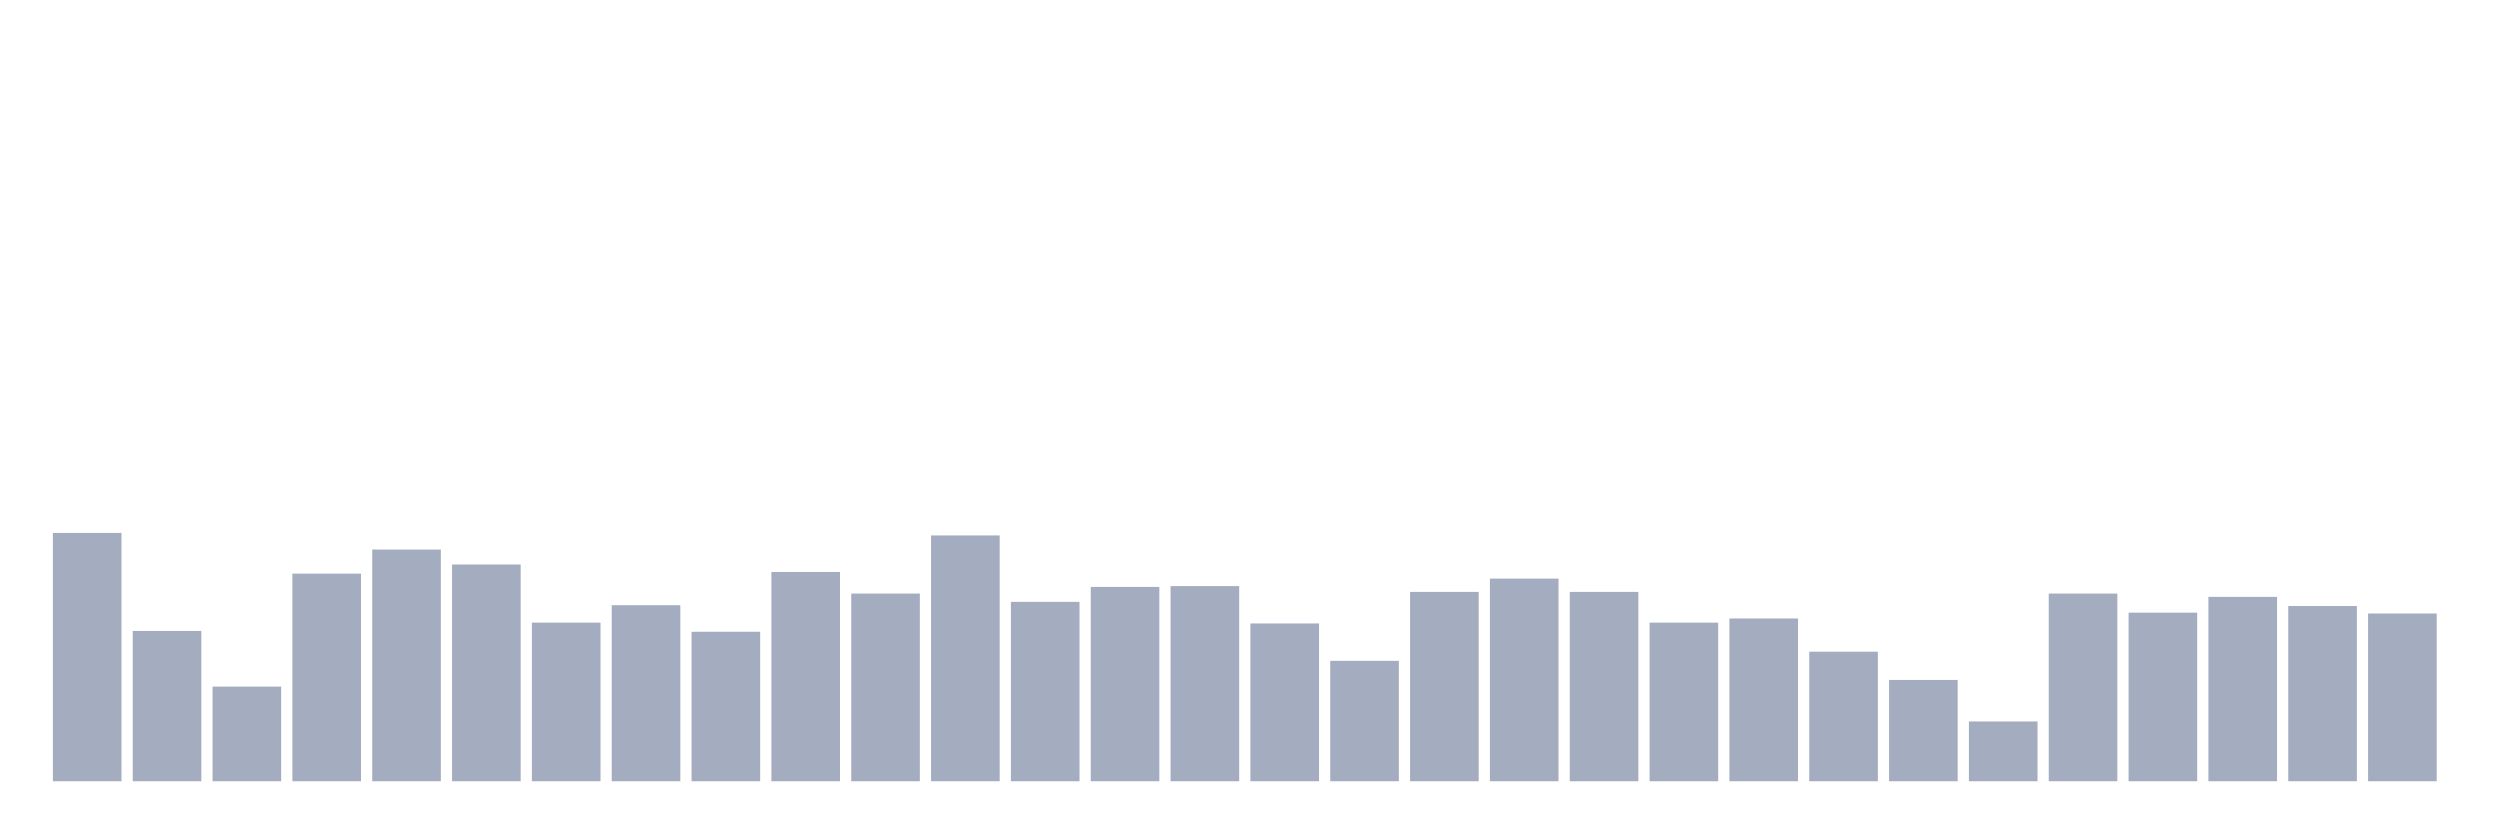
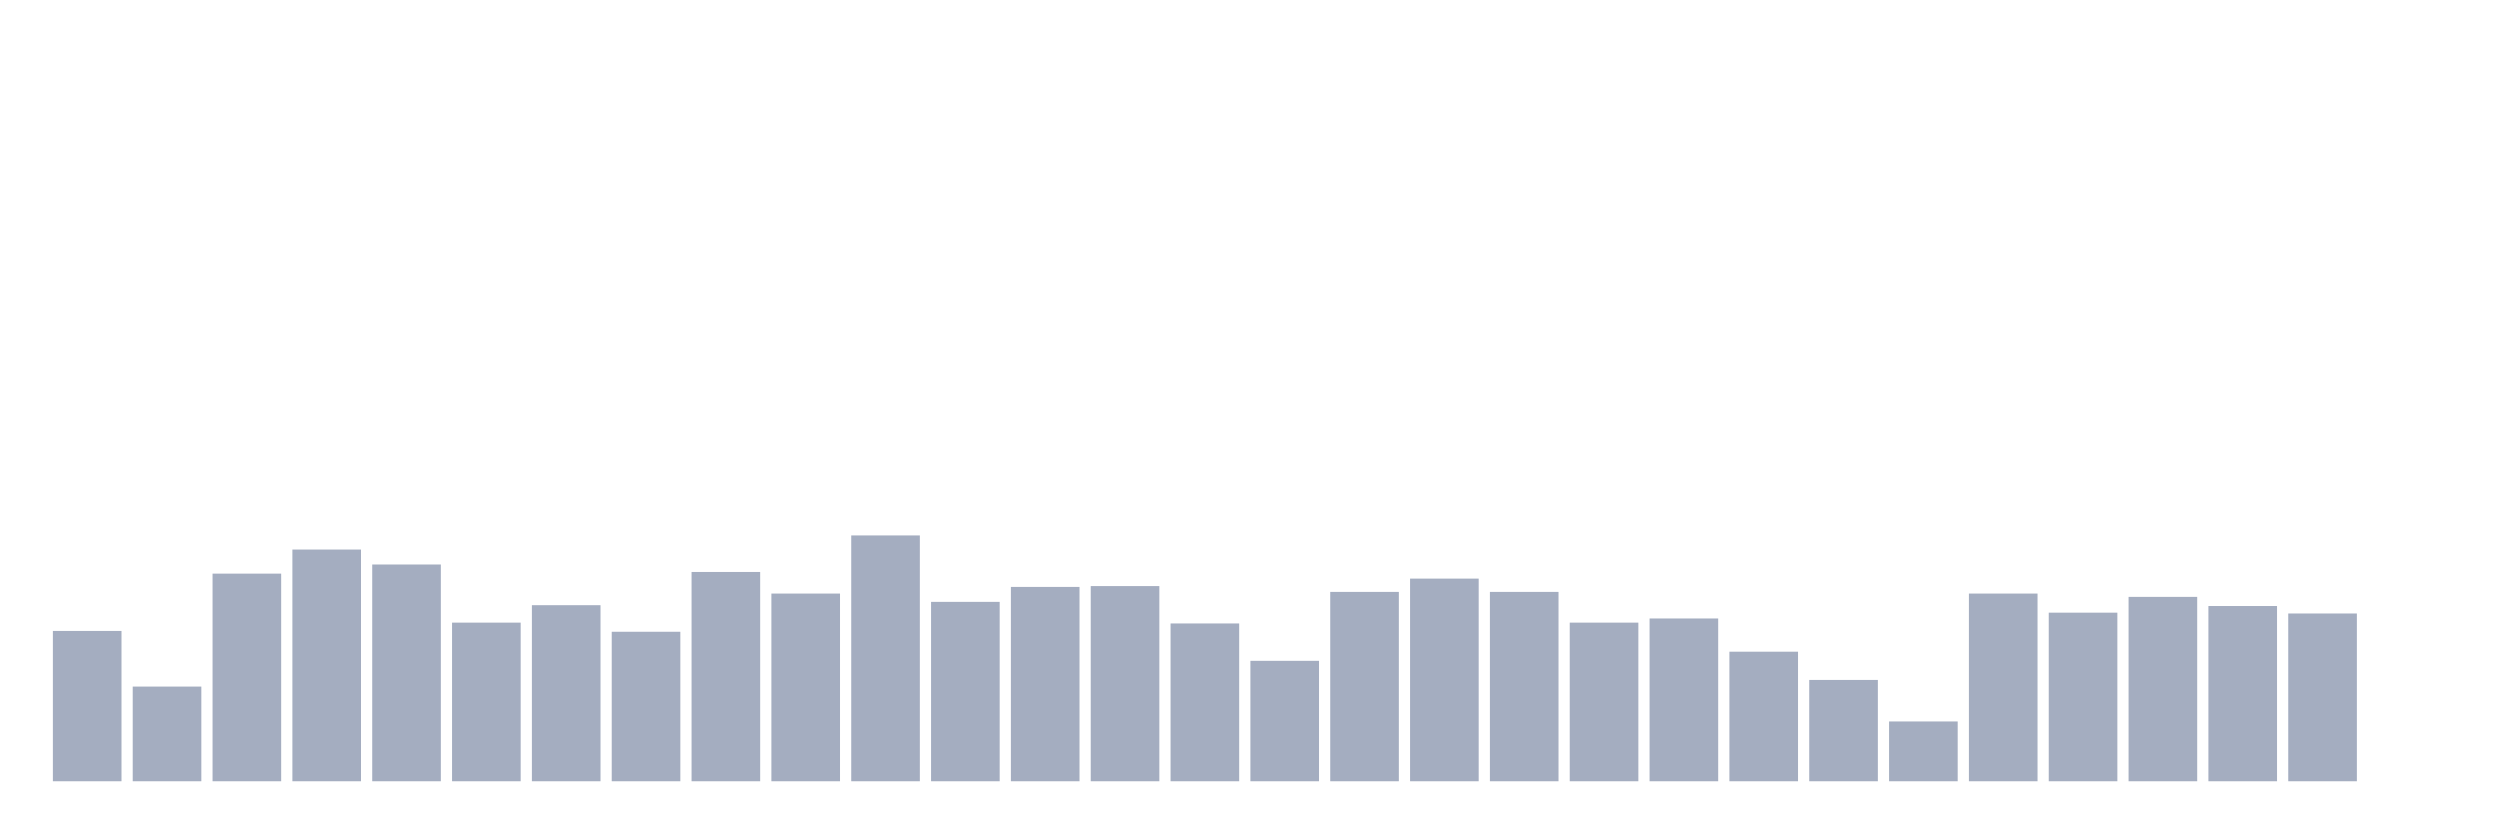
<svg xmlns="http://www.w3.org/2000/svg" viewBox="0 0 480 160">
  <g transform="translate(10,10)">
-     <rect class="bar" x="0.153" width="13.175" y="92.323" height="47.677" fill="rgb(164,173,192)" />
-     <rect class="bar" x="15.482" width="13.175" y="111.139" height="28.861" fill="rgb(164,173,192)" />
-     <rect class="bar" x="30.81" width="13.175" y="121.822" height="18.178" fill="rgb(164,173,192)" />
-     <rect class="bar" x="46.138" width="13.175" y="100.137" height="39.863" fill="rgb(164,173,192)" />
-     <rect class="bar" x="61.466" width="13.175" y="95.513" height="44.487" fill="rgb(164,173,192)" />
-     <rect class="bar" x="76.794" width="13.175" y="98.383" height="41.617" fill="rgb(164,173,192)" />
-     <rect class="bar" x="92.123" width="13.175" y="109.544" height="30.456" fill="rgb(164,173,192)" />
-     <rect class="bar" x="107.451" width="13.175" y="106.196" height="33.804" fill="rgb(164,173,192)" />
-     <rect class="bar" x="122.779" width="13.175" y="111.298" height="28.702" fill="rgb(164,173,192)" />
-     <rect class="bar" x="138.107" width="13.175" y="99.818" height="40.182" fill="rgb(164,173,192)" />
-     <rect class="bar" x="153.436" width="13.175" y="103.964" height="36.036" fill="rgb(164,173,192)" />
-     <rect class="bar" x="168.764" width="13.175" y="92.802" height="47.198" fill="rgb(164,173,192)" />
-     <rect class="bar" x="184.092" width="13.175" y="105.558" height="34.442" fill="rgb(164,173,192)" />
-     <rect class="bar" x="199.42" width="13.175" y="102.688" height="37.312" fill="rgb(164,173,192)" />
-     <rect class="bar" x="214.748" width="13.175" y="102.528" height="37.472" fill="rgb(164,173,192)" />
-     <rect class="bar" x="230.077" width="13.175" y="109.704" height="30.296" fill="rgb(164,173,192)" />
-     <rect class="bar" x="245.405" width="13.175" y="116.879" height="23.121" fill="rgb(164,173,192)" />
-     <rect class="bar" x="260.733" width="13.175" y="103.645" height="36.355" fill="rgb(164,173,192)" />
-     <rect class="bar" x="276.061" width="13.175" y="101.093" height="38.907" fill="rgb(164,173,192)" />
-     <rect class="bar" x="291.39" width="13.175" y="103.645" height="36.355" fill="rgb(164,173,192)" />
-     <rect class="bar" x="306.718" width="13.175" y="109.544" height="30.456" fill="rgb(164,173,192)" />
-     <rect class="bar" x="322.046" width="13.175" y="108.747" height="31.253" fill="rgb(164,173,192)" />
-     <rect class="bar" x="337.374" width="13.175" y="115.125" height="24.875" fill="rgb(164,173,192)" />
-     <rect class="bar" x="352.702" width="13.175" y="120.547" height="19.453" fill="rgb(164,173,192)" />
-     <rect class="bar" x="368.031" width="13.175" y="128.519" height="11.481" fill="rgb(164,173,192)" />
-     <rect class="bar" x="383.359" width="13.175" y="103.964" height="36.036" fill="rgb(164,173,192)" />
-     <rect class="bar" x="398.687" width="13.175" y="107.631" height="32.369" fill="rgb(164,173,192)" />
-     <rect class="bar" x="414.015" width="13.175" y="104.601" height="35.399" fill="rgb(164,173,192)" />
-     <rect class="bar" x="429.344" width="13.175" y="106.355" height="33.645" fill="rgb(164,173,192)" />
-     <rect class="bar" x="444.672" width="13.175" y="107.79" height="32.21" fill="rgb(164,173,192)" />
+     <rect class="bar" x="0.153" width="13.175" y="111.139" height="28.861" fill="rgb(164,173,192)" />
+     <rect class="bar" x="15.482" width="13.175" y="121.822" height="18.178" fill="rgb(164,173,192)" />
+     <rect class="bar" x="30.81" width="13.175" y="100.137" height="39.863" fill="rgb(164,173,192)" />
+     <rect class="bar" x="46.138" width="13.175" y="95.513" height="44.487" fill="rgb(164,173,192)" />
+     <rect class="bar" x="61.466" width="13.175" y="98.383" height="41.617" fill="rgb(164,173,192)" />
+     <rect class="bar" x="76.794" width="13.175" y="109.544" height="30.456" fill="rgb(164,173,192)" />
+     <rect class="bar" x="92.123" width="13.175" y="106.196" height="33.804" fill="rgb(164,173,192)" />
+     <rect class="bar" x="107.451" width="13.175" y="111.298" height="28.702" fill="rgb(164,173,192)" />
+     <rect class="bar" x="122.779" width="13.175" y="99.818" height="40.182" fill="rgb(164,173,192)" />
+     <rect class="bar" x="138.107" width="13.175" y="103.964" height="36.036" fill="rgb(164,173,192)" />
+     <rect class="bar" x="153.436" width="13.175" y="92.802" height="47.198" fill="rgb(164,173,192)" />
+     <rect class="bar" x="168.764" width="13.175" y="105.558" height="34.442" fill="rgb(164,173,192)" />
+     <rect class="bar" x="184.092" width="13.175" y="102.688" height="37.312" fill="rgb(164,173,192)" />
+     <rect class="bar" x="199.42" width="13.175" y="102.528" height="37.472" fill="rgb(164,173,192)" />
+     <rect class="bar" x="214.748" width="13.175" y="109.704" height="30.296" fill="rgb(164,173,192)" />
+     <rect class="bar" x="230.077" width="13.175" y="116.879" height="23.121" fill="rgb(164,173,192)" />
+     <rect class="bar" x="245.405" width="13.175" y="103.645" height="36.355" fill="rgb(164,173,192)" />
+     <rect class="bar" x="260.733" width="13.175" y="101.093" height="38.907" fill="rgb(164,173,192)" />
+     <rect class="bar" x="276.061" width="13.175" y="103.645" height="36.355" fill="rgb(164,173,192)" />
+     <rect class="bar" x="291.39" width="13.175" y="109.544" height="30.456" fill="rgb(164,173,192)" />
+     <rect class="bar" x="306.718" width="13.175" y="108.747" height="31.253" fill="rgb(164,173,192)" />
+     <rect class="bar" x="322.046" width="13.175" y="115.125" height="24.875" fill="rgb(164,173,192)" />
+     <rect class="bar" x="337.374" width="13.175" y="120.547" height="19.453" fill="rgb(164,173,192)" />
+     <rect class="bar" x="352.702" width="13.175" y="128.519" height="11.481" fill="rgb(164,173,192)" />
+     <rect class="bar" x="368.031" width="13.175" y="103.964" height="36.036" fill="rgb(164,173,192)" />
+     <rect class="bar" x="383.359" width="13.175" y="107.631" height="32.369" fill="rgb(164,173,192)" />
+     <rect class="bar" x="398.687" width="13.175" y="104.601" height="35.399" fill="rgb(164,173,192)" />
+     <rect class="bar" x="414.015" width="13.175" y="106.355" height="33.645" fill="rgb(164,173,192)" />
+     <rect class="bar" x="429.344" width="13.175" y="107.79" height="32.21" fill="rgb(164,173,192)" />
+     <rect class="bar" x="444.672" width="13.175" y="140" height="0" fill="rgb(164,173,192)" />
  </g>
</svg>
